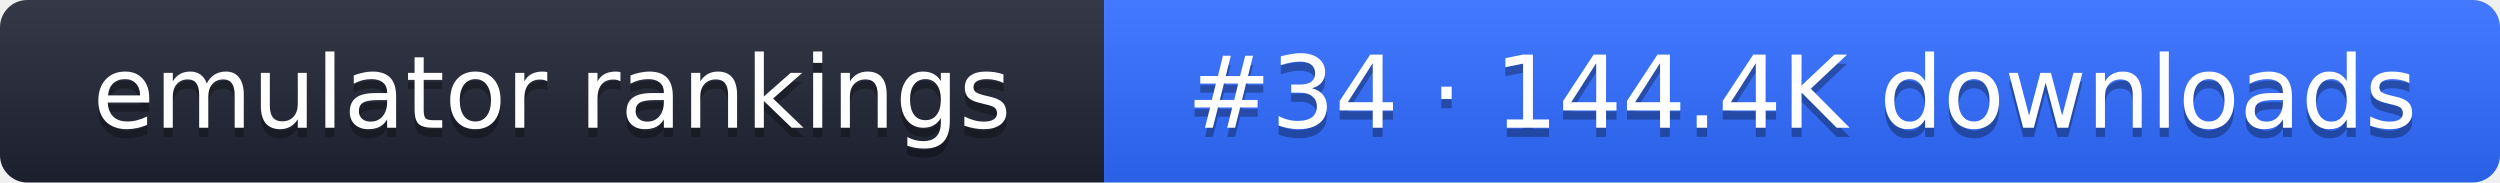
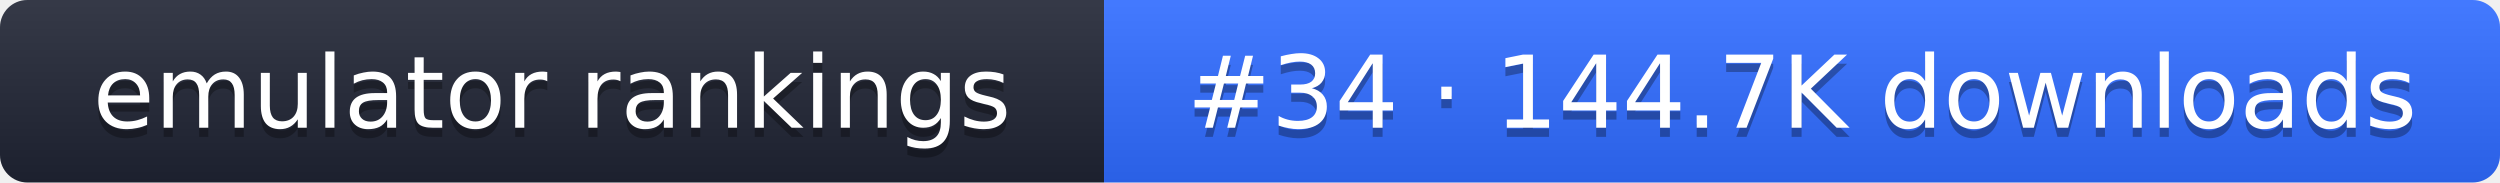
- <svg xmlns="http://www.w3.org/2000/svg" width="274" height="20" role="img" aria-label="emulator rankings: #34 · 144.4K downloads">
+ <svg xmlns="http://www.w3.org/2000/svg" width="274" height="20" role="img" aria-label="emulator rankings: #34 · 144.7K downloads">
  <linearGradient id="g" x2="0" y2="100%">
    <stop offset="0" stop-color="#fff" stop-opacity=".1" />
    <stop offset="1" stop-opacity=".1" />
  </linearGradient>
  <clipPath id="r">
    <rect width="274" height="20" rx="3" fill="#fff" />
  </clipPath>
  <g clip-path="url(#r)">
    <rect width="121" height="20" fill="#1f2433" />
    <rect x="121" width="153" height="20" fill="#2f6bff" />
    <rect width="274" height="20" fill="url(#g)" />
  </g>
  <g fill="#fff" text-anchor="middle" font-family="Verdana,DejaVu Sans,sans-serif" font-size="11">
    <text x="60.5" y="15" fill="#010101" fill-opacity=".3">emulator rankings</text>
    <text x="60.5" y="14">emulator rankings</text>
-     <text x="197.5" y="15" fill="#010101" fill-opacity=".3">#34 · 144.4K downloads</text>
-     <text x="197.5" y="14">#34 · 144.4K downloads</text>
+     <text x="197.5" y="15" fill="#010101" fill-opacity=".3">#34 · 144.7K downloads</text>
+     <text x="197.5" y="14">#34 · 144.7K downloads</text>
  </g>
</svg>
